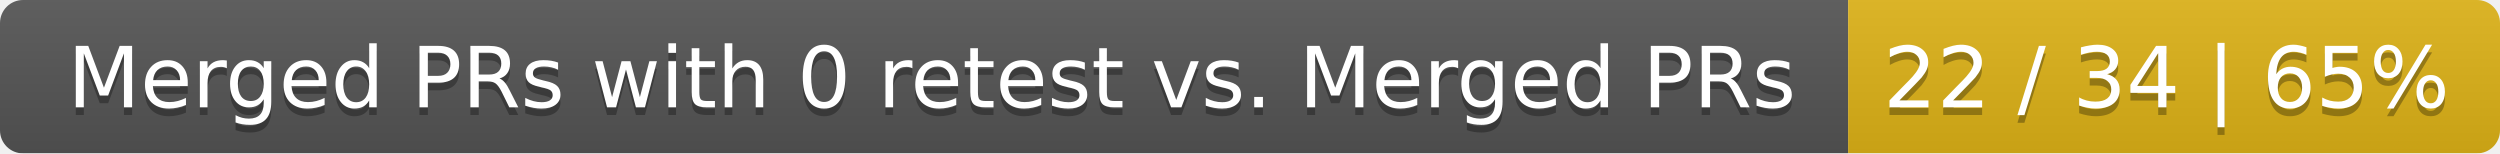
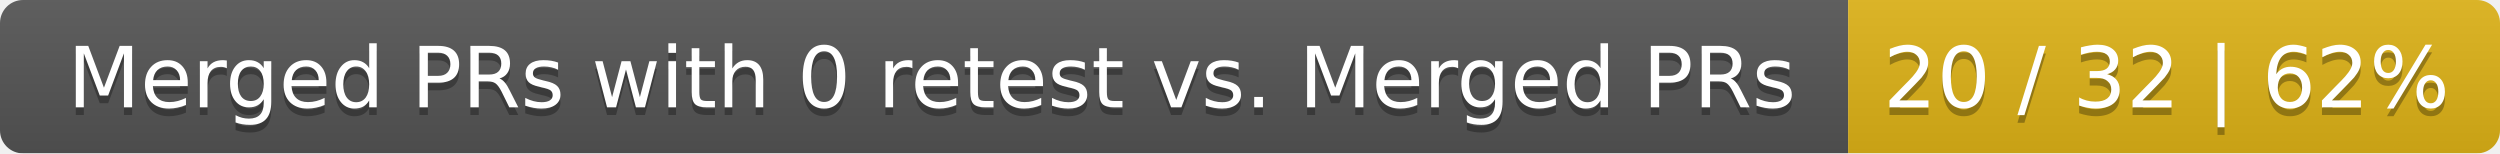
<svg xmlns="http://www.w3.org/2000/svg" width="326" height="20">
  <linearGradient id="smooth" x2="0" y2="100%">
    <stop offset="0" stop-color="#bbb" stop-opacity=".1" />
    <stop offset="1" stop-opacity=".1" />
  </linearGradient>
  <mask id="round">
    <rect width="326" height="20" rx="3" fill="#fff" />
  </mask>
  <g mask="url(#round)">
    <rect width="241" height="20" fill="#555" />
    <rect x="241" width="85" height="20" fill="#dfb317" />
    <rect width="326" height="20" fill="url(#smooth)" />
  </g>
  <g fill="#fff" text-anchor="middle" font-family="DejaVu Sans,Verdana,Geneva,sans-serif" font-size="11">
    <text x="121.5" y="15" fill="#010101" fill-opacity=".3">Merged PRs with 0 retest vs. Merged PRs</text>
    <text x="121.5" y="14">Merged PRs with 0 retest vs. Merged PRs</text>
-     <text x="282.5" y="15" fill="#010101" fill-opacity=".3">22 / 34 | 65%</text>
-     <text x="282.5" y="14">22 / 34 | 65%</text>
+     <text x="282.5" y="15" fill="#010101" fill-opacity=".3">20 / 32 | 62%</text>
+     <text x="282.5" y="14">20 / 32 | 62%</text>
  </g>
</svg>
